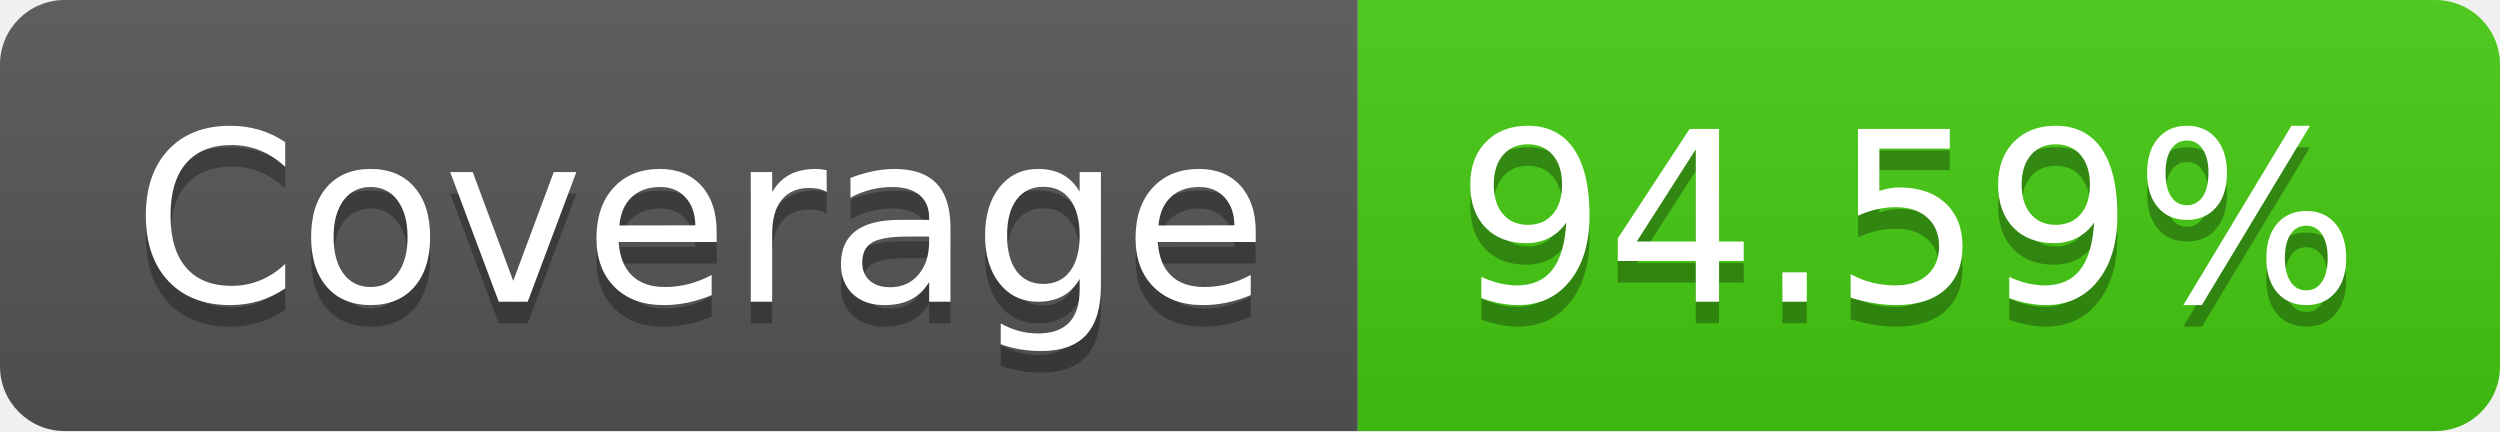
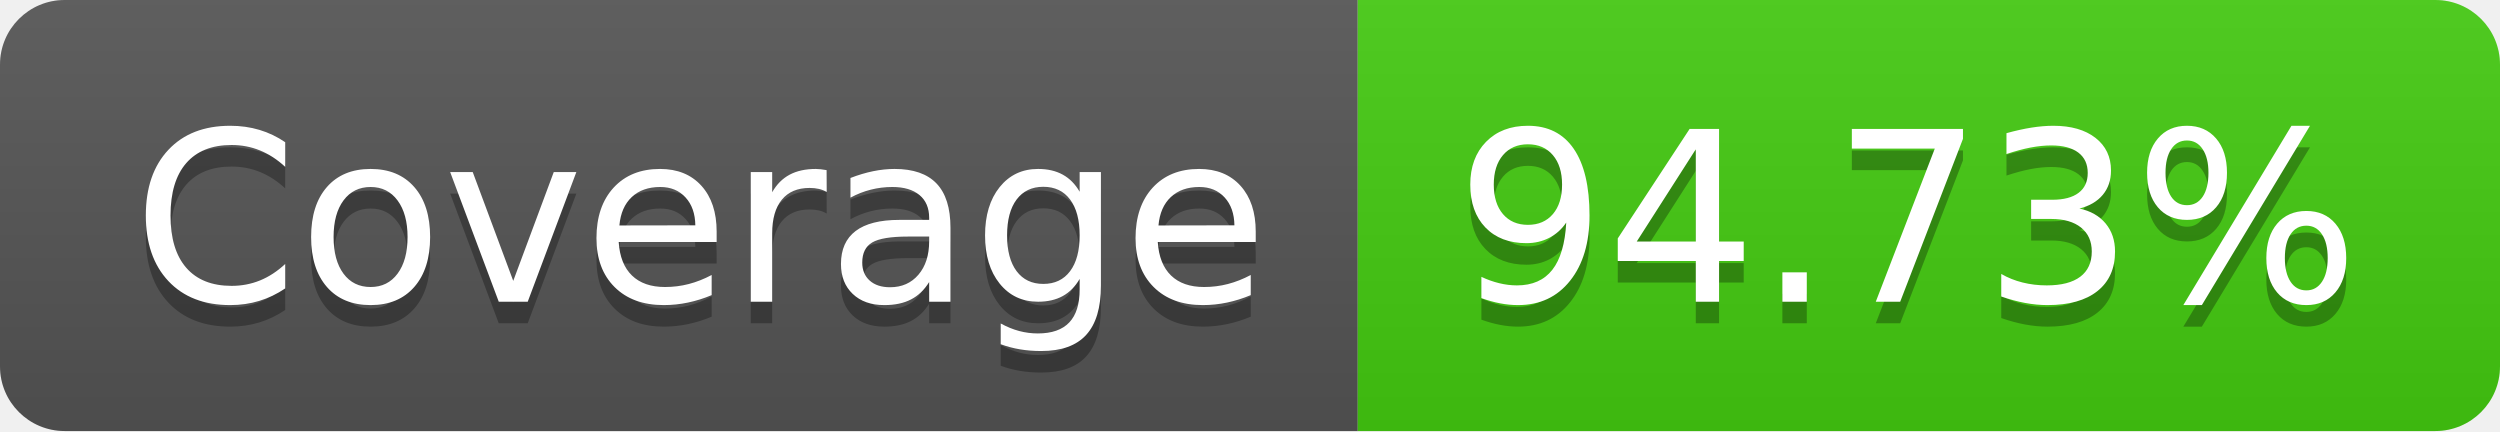
- <svg xmlns="http://www.w3.org/2000/svg" width="116" height="20" role="img" aria-label="Coverage: 94.59%">
+ <svg xmlns="http://www.w3.org/2000/svg" width="116" height="20" role="img" aria-label="Coverage: 94.73%">
  <linearGradient id="s" x2="0" y2="100%">
    <stop offset="0" stop-color="#bbb" stop-opacity=".1" />
    <stop offset="1" stop-opacity=".1" />
  </linearGradient>
  <clipPath id="r">
    <rect width="116" height="20" rx="3" fill="#fff" />
  </clipPath>
  <g clip-path="url(#r)">
    <rect width="63" height="20" fill="#555" />
    <rect x="63" width="53" height="20" fill="#4c1" />
    <rect width="116" height="20" fill="url(#s)" />
  </g>
  <g fill="#fff" text-anchor="middle" font-family="Verdana,Geneva,DejaVu Sans,sans-serif" text-rendering="geometricPrecision" font-size="110">
    <text aria-hidden="true" x="325" y="150" fill="#010101" fill-opacity=".3" transform="scale(.1)" textLength="530">Coverage</text>
    <text x="325" y="140" transform="scale(.1)" fill="#fff" textLength="530">Coverage</text>
-     <text aria-hidden="true" x="885" y="150" fill="#010101" fill-opacity=".3" transform="scale(.1)" textLength="430">94.59%</text>
-     <text x="885" y="140" transform="scale(.1)" fill="#fff" textLength="430">94.59%</text>
+     <text aria-hidden="true" x="885" y="150" fill="#010101" fill-opacity=".3" transform="scale(.1)" textLength="430">94.73%</text>
+     <text x="885" y="140" transform="scale(.1)" fill="#fff" textLength="430">94.73%</text>
  </g>
</svg>
